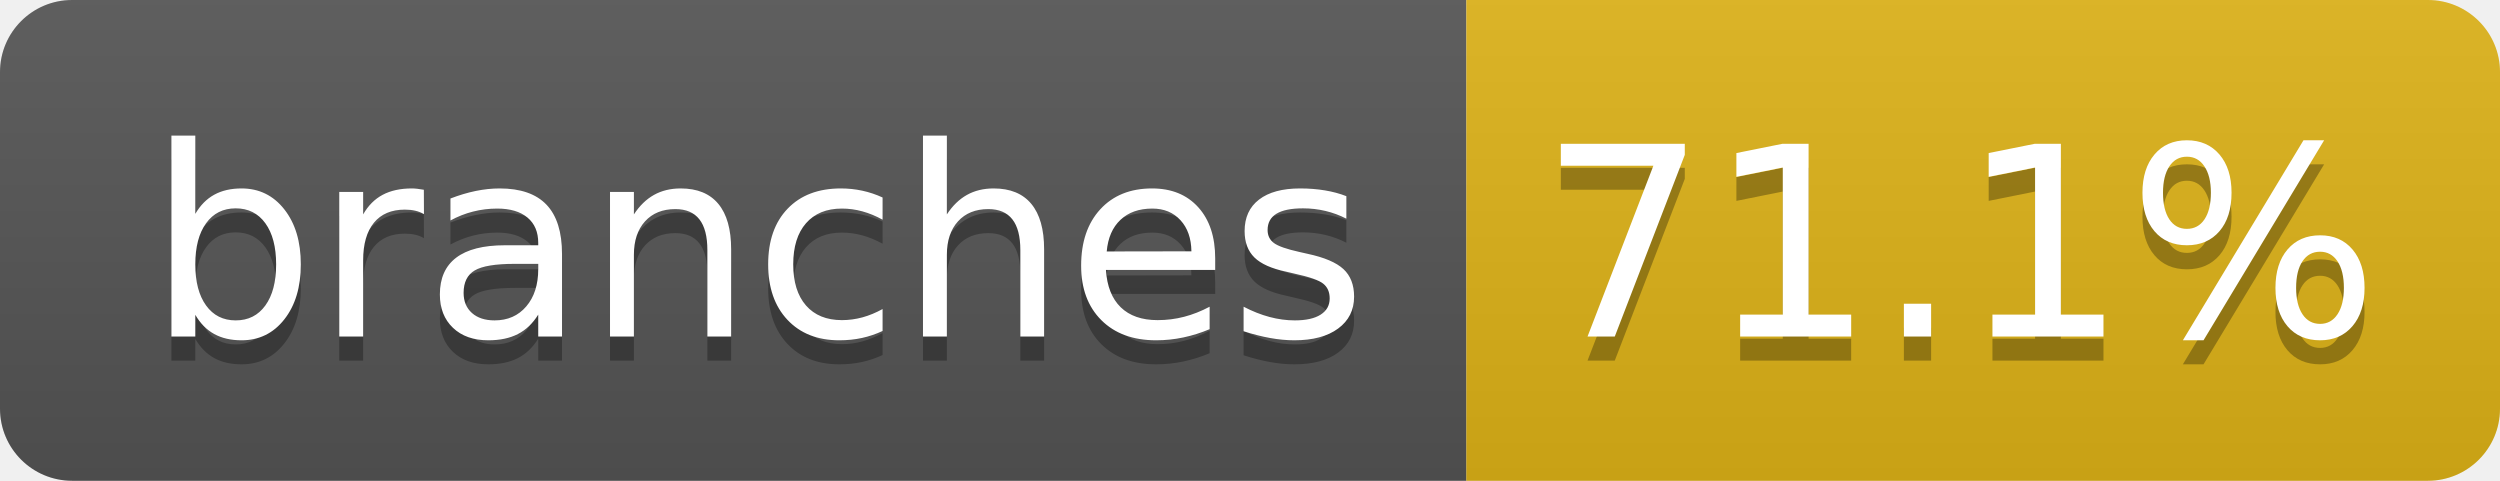
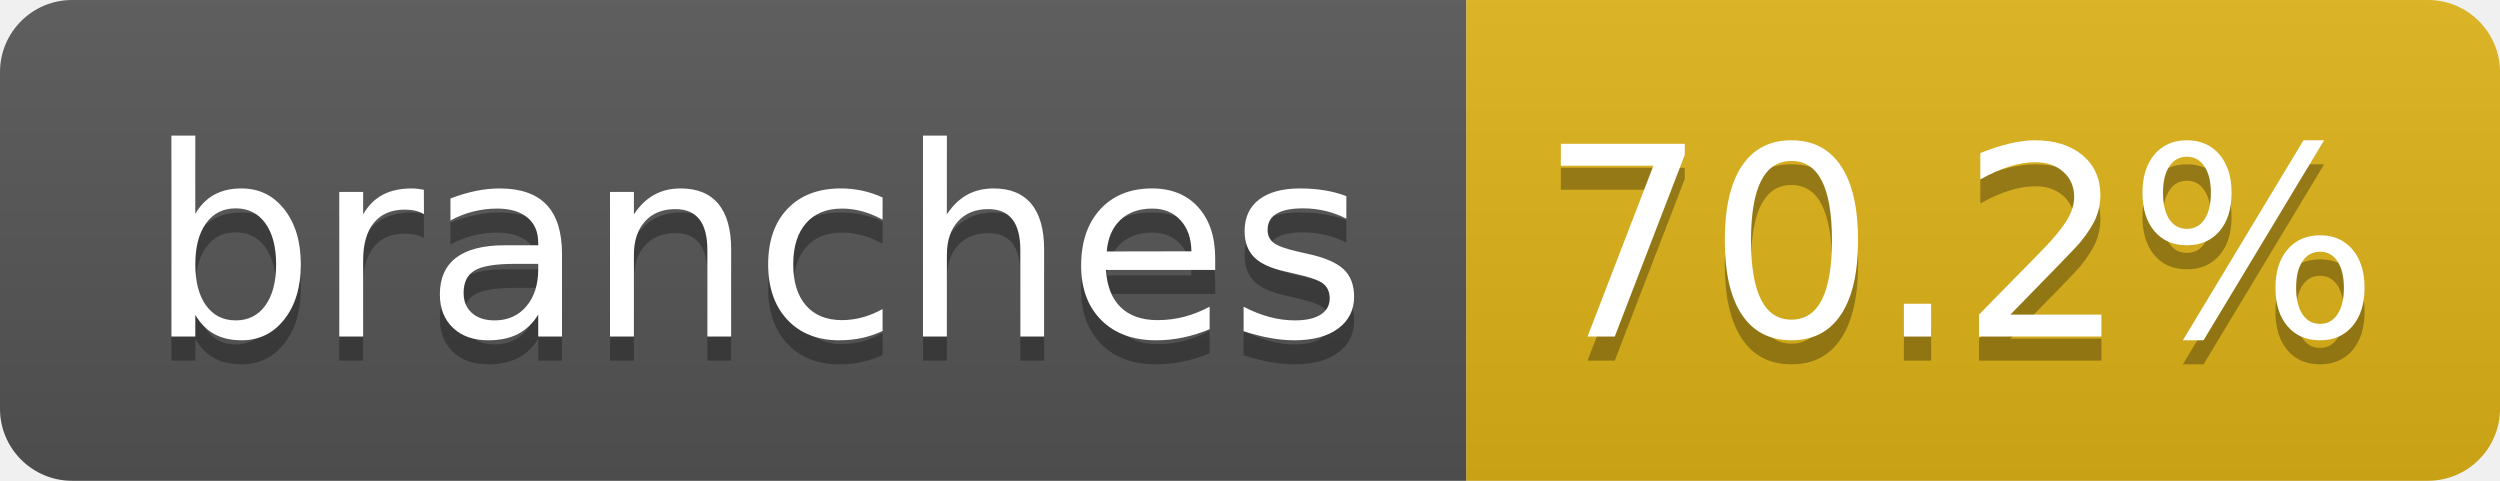
- <svg xmlns="http://www.w3.org/2000/svg" width="104" height="20" role="img" aria-label="branches: 71.1%">
+ <svg xmlns="http://www.w3.org/2000/svg" width="104" height="20" role="img" aria-label="branches: 70.2%">
  <linearGradient id="s" x2="0" y2="100%">
    <stop offset="0" stop-color="#bbb" stop-opacity=".1" />
    <stop offset="1" stop-opacity=".1" />
  </linearGradient>
  <clipPath id="r">
    <rect width="104" height="20" rx="3" fill="#fff" />
  </clipPath>
  <g clip-path="url(#r)">
    <rect width="61" height="20" fill="#555" />
    <rect x="61" width="43" height="20" fill="#dfb317" />
    <rect width="104" height="20" fill="url(#s)" />
  </g>
  <g fill="#fff" text-anchor="middle" font-family="Verdana,Geneva,DejaVu Sans,sans-serif" text-rendering="geometricPrecision" font-size="110">
    <text aria-hidden="true" x="315" y="150" fill="#010101" fill-opacity=".3" transform="scale(.1)" textLength="510">branches</text>
    <text x="315" y="140" transform="scale(.1)" fill="#fff" textLength="510">branches</text>
-     <text aria-hidden="true" x="815" y="150" fill="#010101" fill-opacity=".3" transform="scale(.1)" textLength="330">71.1%</text>
-     <text x="815" y="140" transform="scale(.1)" fill="#fff" textLength="330">71.1%</text>
+     <text aria-hidden="true" x="815" y="150" fill="#010101" fill-opacity=".3" transform="scale(.1)" textLength="330">70.2%</text>
+     <text x="815" y="140" transform="scale(.1)" fill="#fff" textLength="330">70.2%</text>
  </g>
</svg>
